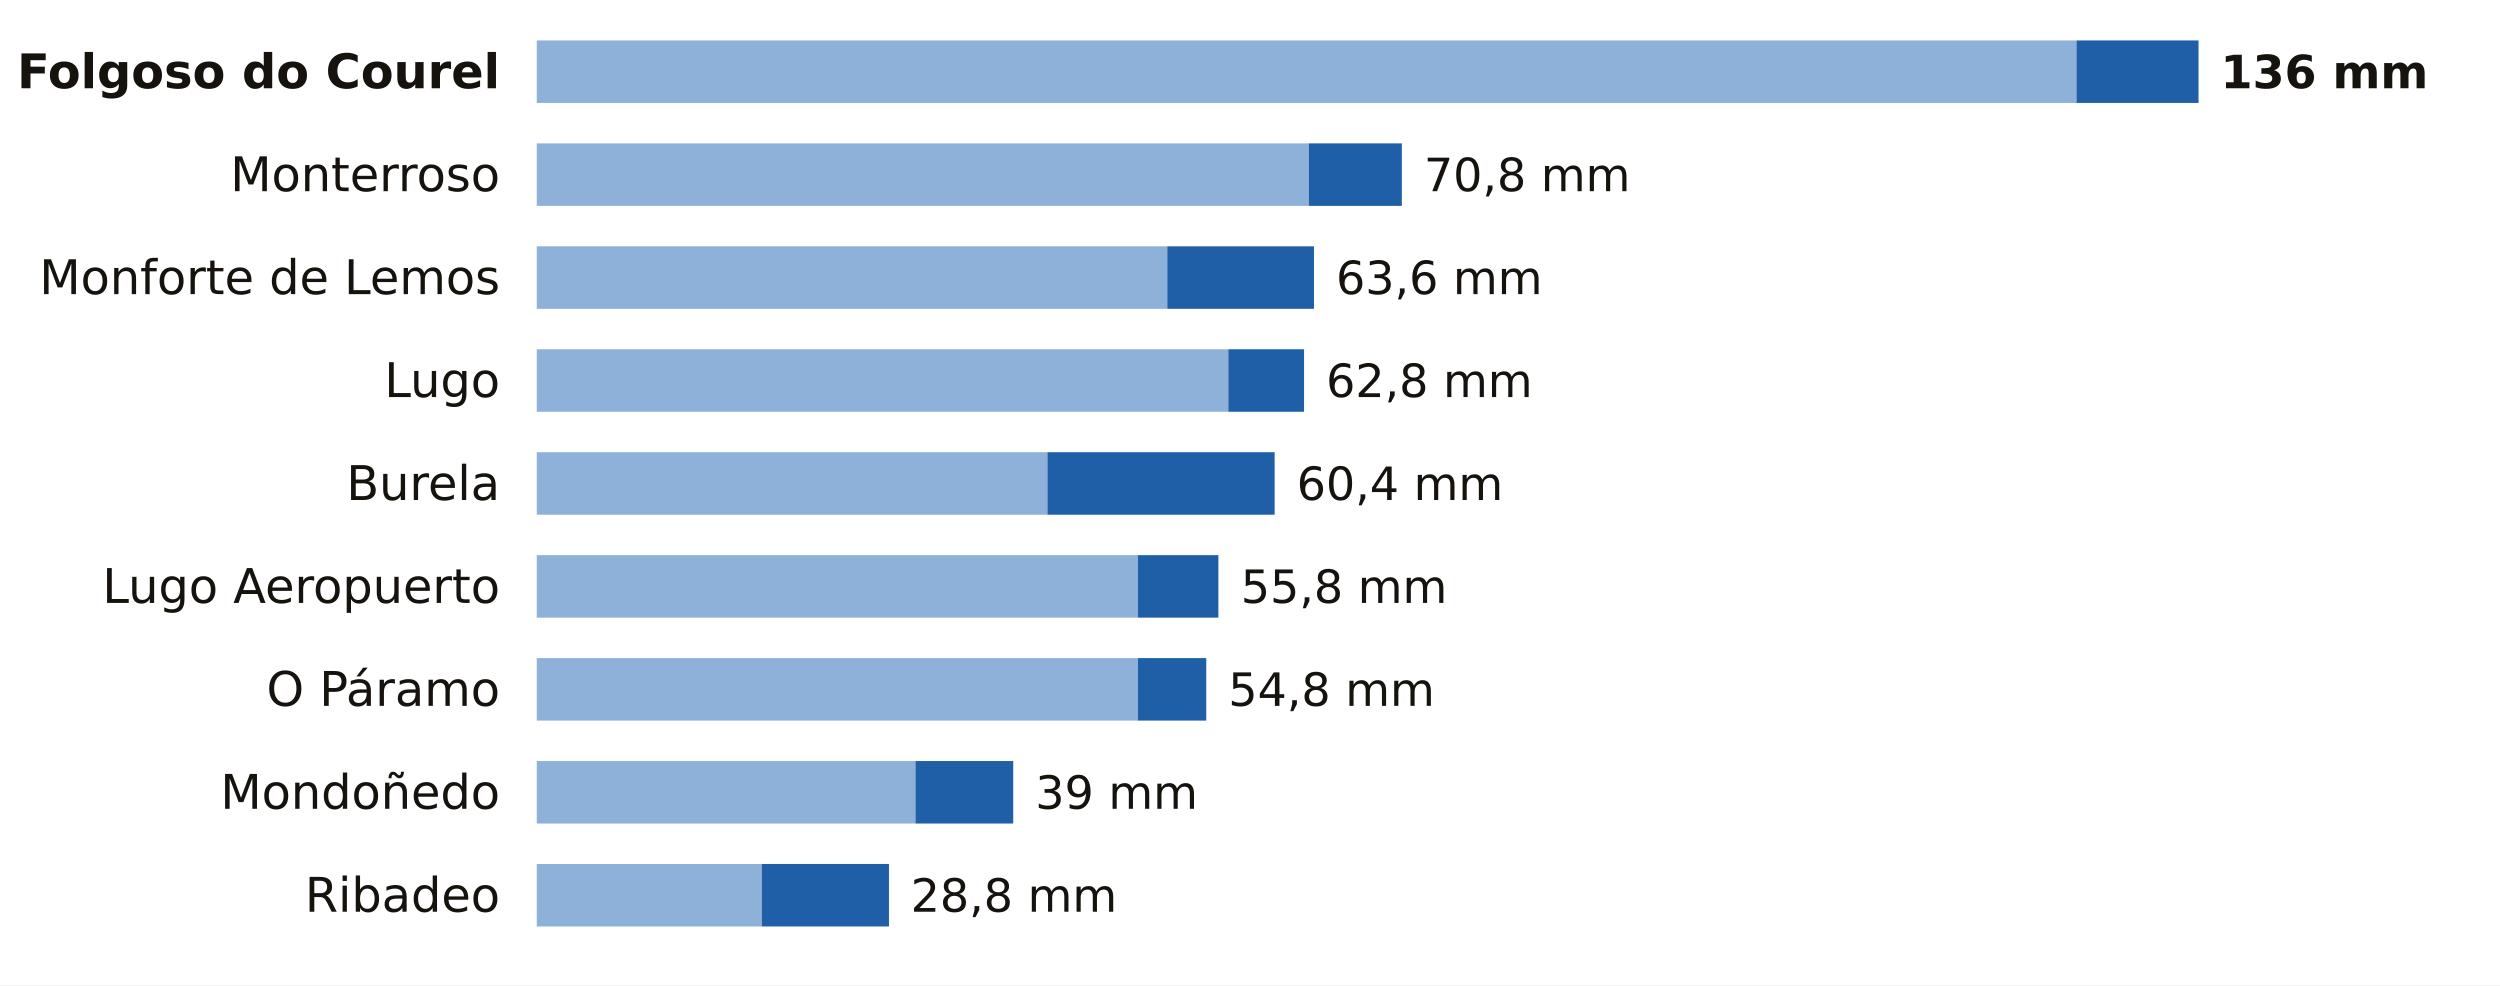
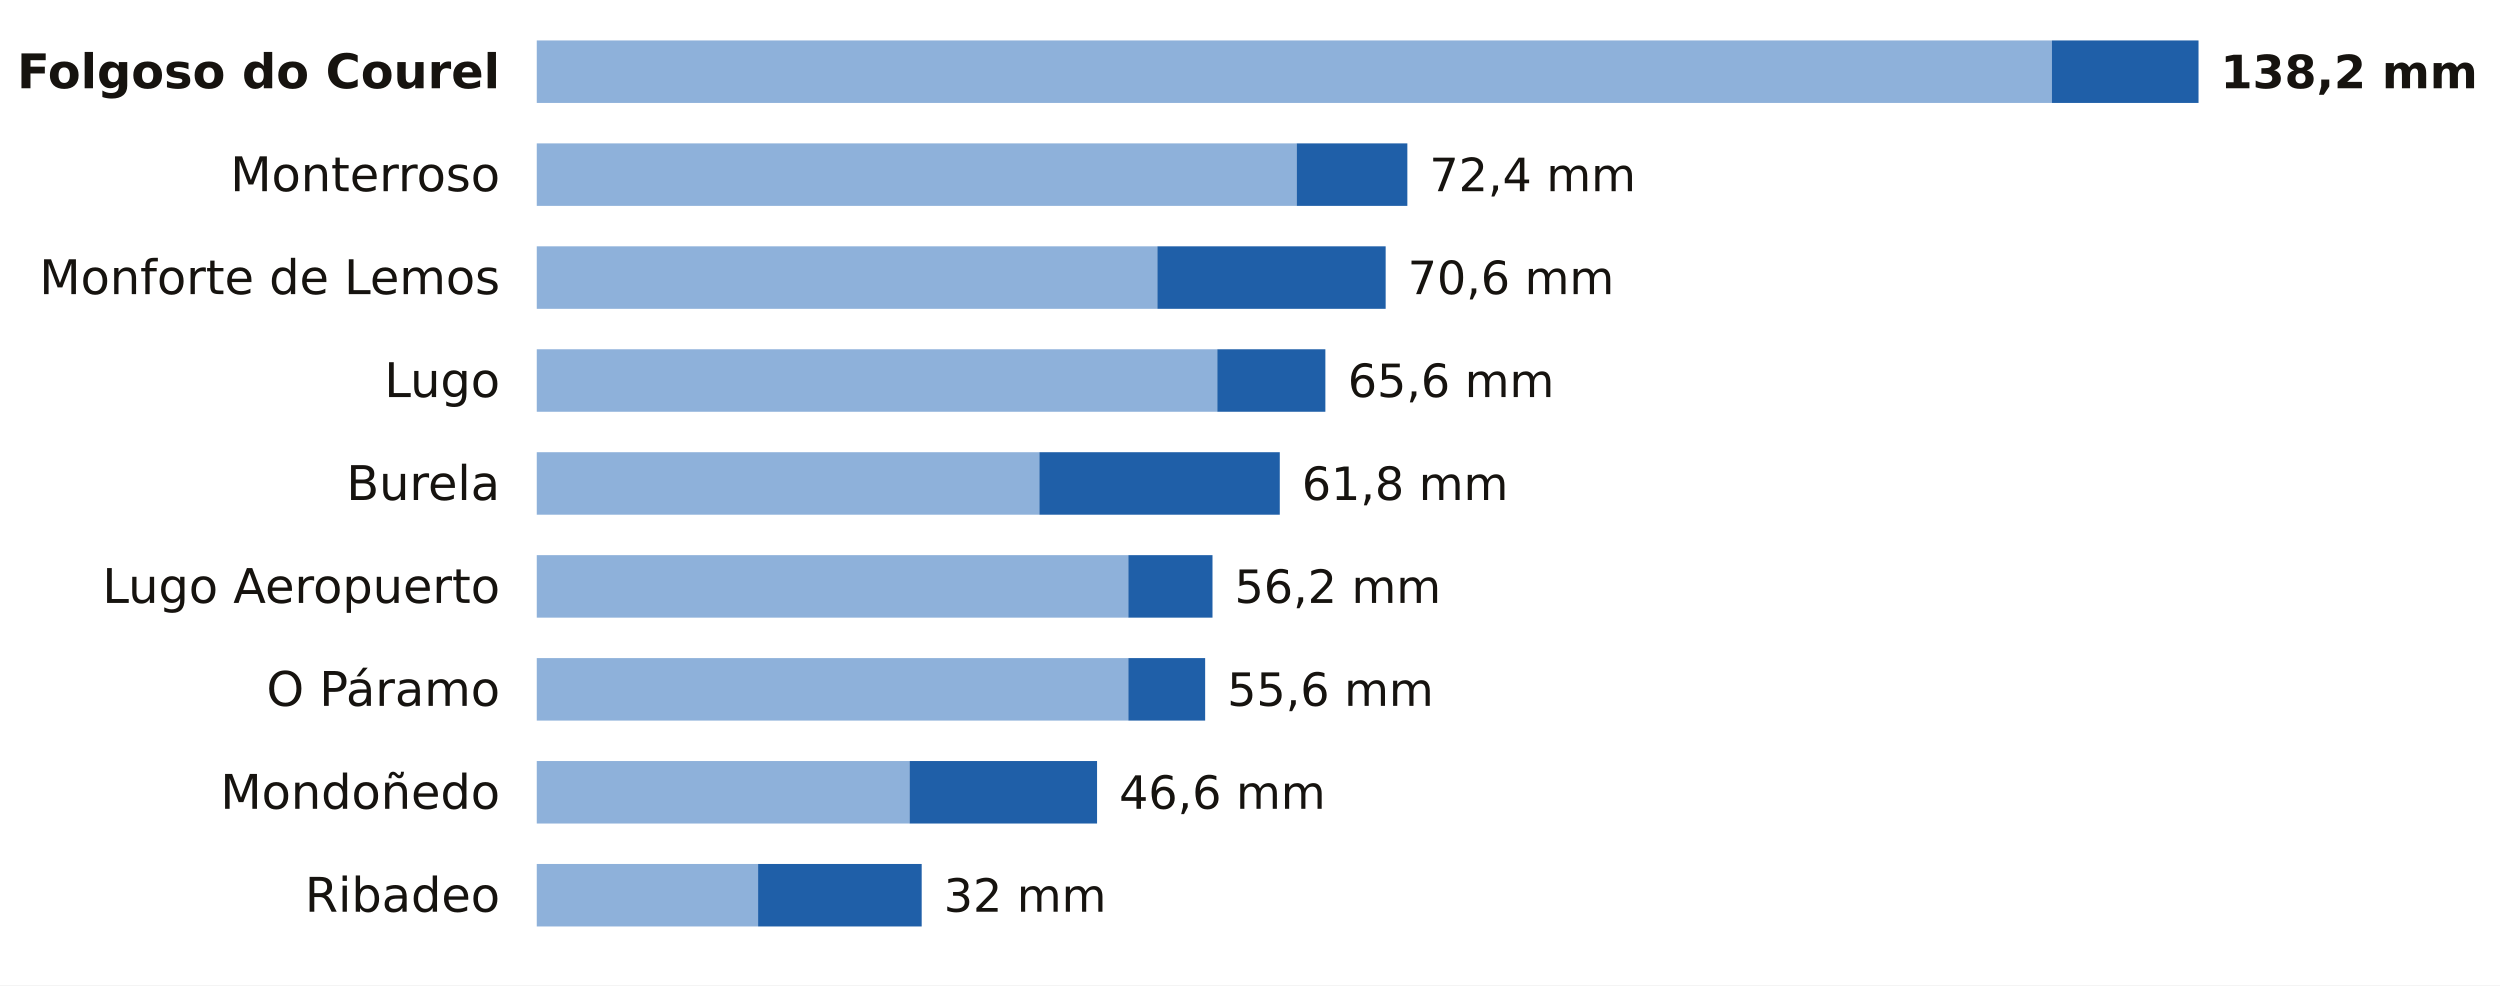
<svg xmlns="http://www.w3.org/2000/svg" viewBox="0 0 680 268" width="680" height="268" role="img" aria-label="La lluvia de los últimos 7 días en las estaciones de AEMET de Lugo">
  <rect width="680" height="268" fill="#FFFFFF" />
  <text x="136.0" y="24.0" font-size="13" fill="#16130F" text-anchor="end" font-weight="600" font-family="Public Sans, DejaVu Sans, Arial, sans-serif">Folgoso do Courel</text>
-   <rect x="146" y="11" width="418.8" height="17" fill="#8EB1DA" />
-   <rect x="564.8" y="11" width="33.2" height="17" fill="#1F5FA8" />
-   <text x="604.0" y="24.0" font-size="12.5" fill="#16130F" text-anchor="start" font-weight="700" font-family="Public Sans, DejaVu Sans, Arial, sans-serif">136 mm</text>
+   <rect x="146" y="11" width="412.1" height="17" fill="#8EB1DA" />
+   <rect x="558.1" y="11" width="39.9" height="17" fill="#1F5FA8" />
+   <text x="604.0" y="24.0" font-size="12.5" fill="#16130F" text-anchor="start" font-weight="700" font-family="Public Sans, DejaVu Sans, Arial, sans-serif">138,2 mm</text>
  <text x="136.0" y="52.0" font-size="13" fill="#16130F" text-anchor="end" font-weight="400" font-family="Public Sans, DejaVu Sans, Arial, sans-serif">Monterroso</text>
-   <rect x="146" y="39" width="210.0" height="17" fill="#8EB1DA" />
-   <rect x="356.0" y="39" width="25.3" height="17" fill="#1F5FA8" />
-   <text x="387.3" y="52.0" font-size="12.5" fill="#16130F" text-anchor="start" font-weight="500" font-family="Public Sans, DejaVu Sans, Arial, sans-serif">70,8 mm</text>
+   <rect x="146" y="39" width="206.7" height="17" fill="#8EB1DA" />
+   <rect x="352.7" y="39" width="30.1" height="17" fill="#1F5FA8" />
+   <text x="388.8" y="52.0" font-size="12.5" fill="#16130F" text-anchor="start" font-weight="500" font-family="Public Sans, DejaVu Sans, Arial, sans-serif">72,4 mm</text>
  <text x="136.0" y="80.0" font-size="13" fill="#16130F" text-anchor="end" font-weight="400" font-family="Public Sans, DejaVu Sans, Arial, sans-serif">Monforte de Lemos</text>
-   <rect x="146" y="67" width="171.5" height="17" fill="#8EB1DA" />
-   <rect x="317.5" y="67" width="39.9" height="17" fill="#1F5FA8" />
-   <text x="363.4" y="80.0" font-size="12.5" fill="#16130F" text-anchor="start" font-weight="500" font-family="Public Sans, DejaVu Sans, Arial, sans-serif">63,6 mm</text>
+   <rect x="146" y="67" width="168.8" height="17" fill="#8EB1DA" />
+   <rect x="314.8" y="67" width="62.1" height="17" fill="#1F5FA8" />
+   <text x="382.9" y="80.0" font-size="12.5" fill="#16130F" text-anchor="start" font-weight="500" font-family="Public Sans, DejaVu Sans, Arial, sans-serif">70,6 mm</text>
  <text x="136.0" y="108.0" font-size="13" fill="#16130F" text-anchor="end" font-weight="400" font-family="Public Sans, DejaVu Sans, Arial, sans-serif">Lugo</text>
-   <rect x="146" y="95" width="188.1" height="17" fill="#8EB1DA" />
-   <rect x="334.1" y="95" width="20.6" height="17" fill="#1F5FA8" />
-   <text x="360.7" y="108.0" font-size="12.5" fill="#16130F" text-anchor="start" font-weight="500" font-family="Public Sans, DejaVu Sans, Arial, sans-serif">62,8 mm</text>
+   <rect x="146" y="95" width="185.1" height="17" fill="#8EB1DA" />
+   <rect x="331.1" y="95" width="29.4" height="17" fill="#1F5FA8" />
+   <text x="366.6" y="108.0" font-size="12.5" fill="#16130F" text-anchor="start" font-weight="500" font-family="Public Sans, DejaVu Sans, Arial, sans-serif">65,6 mm</text>
  <text x="136.0" y="136.0" font-size="13" fill="#16130F" text-anchor="end" font-weight="400" font-family="Public Sans, DejaVu Sans, Arial, sans-serif">Burela</text>
-   <rect x="146" y="123" width="138.9" height="17" fill="#8EB1DA" />
-   <rect x="284.9" y="123" width="61.8" height="17" fill="#1F5FA8" />
-   <text x="352.7" y="136.0" font-size="12.5" fill="#16130F" text-anchor="start" font-weight="500" font-family="Public Sans, DejaVu Sans, Arial, sans-serif">60,4 mm</text>
+   <rect x="146" y="123" width="136.7" height="17" fill="#8EB1DA" />
+   <rect x="282.7" y="123" width="65.4" height="17" fill="#1F5FA8" />
+   <text x="354.1" y="136.0" font-size="12.5" fill="#16130F" text-anchor="start" font-weight="500" font-family="Public Sans, DejaVu Sans, Arial, sans-serif">61,8 mm</text>
  <text x="136.0" y="164.0" font-size="13" fill="#16130F" text-anchor="end" font-weight="400" font-family="Public Sans, DejaVu Sans, Arial, sans-serif">Lugo Aeropuerto</text>
-   <rect x="146" y="151" width="163.5" height="17" fill="#8EB1DA" />
-   <rect x="309.5" y="151" width="21.9" height="17" fill="#1F5FA8" />
-   <text x="337.5" y="164.0" font-size="12.5" fill="#16130F" text-anchor="start" font-weight="500" font-family="Public Sans, DejaVu Sans, Arial, sans-serif">55,8 mm</text>
+   <rect x="146" y="151" width="160.9" height="17" fill="#8EB1DA" />
+   <rect x="306.9" y="151" width="22.9" height="17" fill="#1F5FA8" />
+   <text x="335.8" y="164.0" font-size="12.5" fill="#16130F" text-anchor="start" font-weight="500" font-family="Public Sans, DejaVu Sans, Arial, sans-serif">56,2 mm</text>
  <text x="136.0" y="192.0" font-size="13" fill="#16130F" text-anchor="end" font-weight="400" font-family="Public Sans, DejaVu Sans, Arial, sans-serif">O Páramo</text>
-   <rect x="146" y="179" width="163.5" height="17" fill="#8EB1DA" />
-   <rect x="309.5" y="179" width="18.6" height="17" fill="#1F5FA8" />
-   <text x="334.1" y="192.0" font-size="12.5" fill="#16130F" text-anchor="start" font-weight="500" font-family="Public Sans, DejaVu Sans, Arial, sans-serif">54,8 mm</text>
+   <rect x="146" y="179" width="160.9" height="17" fill="#8EB1DA" />
+   <rect x="306.9" y="179" width="20.9" height="17" fill="#1F5FA8" />
+   <text x="333.8" y="192.0" font-size="12.5" fill="#16130F" text-anchor="start" font-weight="500" font-family="Public Sans, DejaVu Sans, Arial, sans-serif">55,6 mm</text>
  <text x="136.0" y="220.0" font-size="13" fill="#16130F" text-anchor="end" font-weight="400" font-family="Public Sans, DejaVu Sans, Arial, sans-serif">Mondoñedo</text>
-   <rect x="146" y="207" width="103.0" height="17" fill="#8EB1DA" />
-   <rect x="249.0" y="207" width="26.6" height="17" fill="#1F5FA8" />
-   <text x="281.6" y="220.0" font-size="12.5" fill="#16130F" text-anchor="start" font-weight="500" font-family="Public Sans, DejaVu Sans, Arial, sans-serif">39 mm</text>
+   <rect x="146" y="207" width="101.4" height="17" fill="#8EB1DA" />
+   <rect x="247.4" y="207" width="51.0" height="17" fill="#1F5FA8" />
+   <text x="304.4" y="220.0" font-size="12.5" fill="#16130F" text-anchor="start" font-weight="500" font-family="Public Sans, DejaVu Sans, Arial, sans-serif">46,6 mm</text>
  <text x="136.0" y="248.0" font-size="13" fill="#16130F" text-anchor="end" font-weight="400" font-family="Public Sans, DejaVu Sans, Arial, sans-serif">Ribadeo</text>
-   <rect x="146" y="235" width="61.2" height="17" fill="#8EB1DA" />
-   <rect x="207.2" y="235" width="34.6" height="17" fill="#1F5FA8" />
-   <text x="247.7" y="248.0" font-size="12.5" fill="#16130F" text-anchor="start" font-weight="500" font-family="Public Sans, DejaVu Sans, Arial, sans-serif">28,8 mm</text>
+   <rect x="146" y="235" width="60.2" height="17" fill="#8EB1DA" />
+   <rect x="206.2" y="235" width="44.5" height="17" fill="#1F5FA8" />
+   <text x="256.7" y="248.0" font-size="12.5" fill="#16130F" text-anchor="start" font-weight="500" font-family="Public Sans, DejaVu Sans, Arial, sans-serif">32 mm</text>
</svg>
